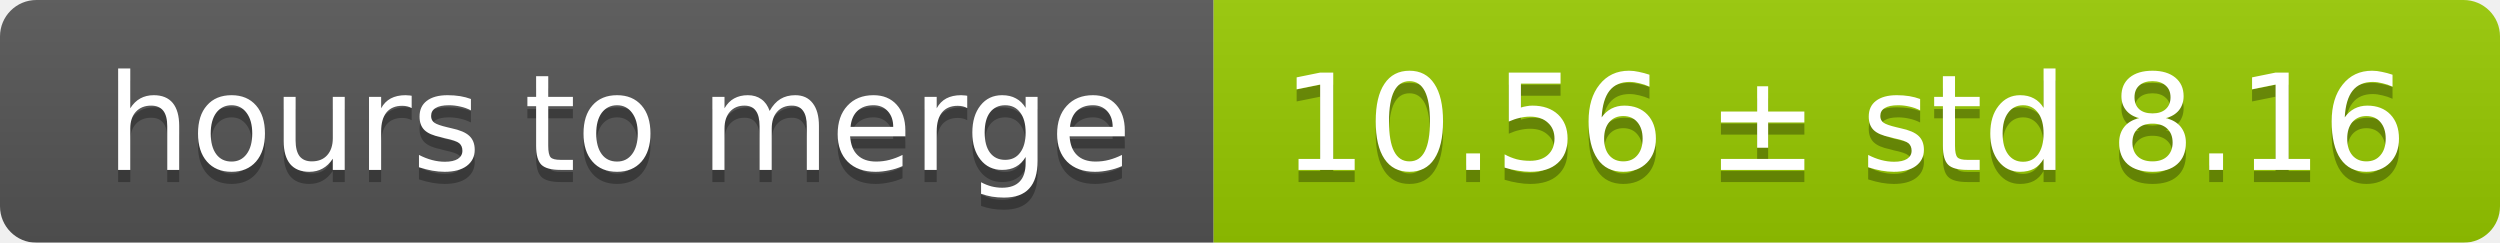
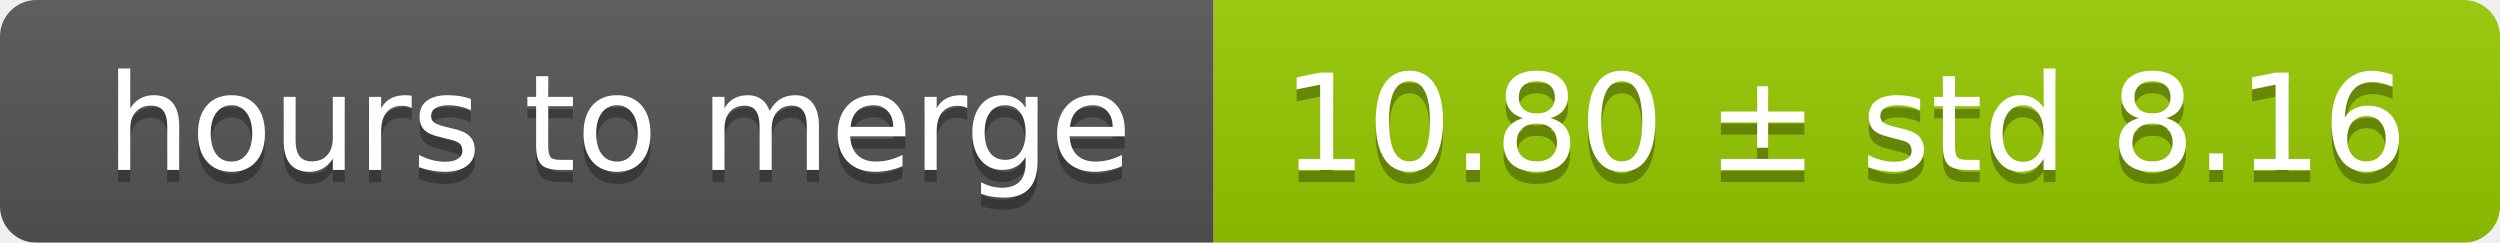
<svg xmlns="http://www.w3.org/2000/svg" width="206" height="20">
  <linearGradient id="smooth" x2="0" y2="100%">
    <stop offset="0" stop-color="#bbb" stop-opacity=".1" />
    <stop offset="1" stop-opacity=".1" />
  </linearGradient>
  <mask id="round">
    <rect width="206" height="20" rx="3" fill="#fff" />
  </mask>
  <g mask="url(#round)">
    <rect width="100" height="20" fill="#555" />
    <rect x="100" width="106" height="20" fill="#97ca00" />
    <rect width="206" height="20" fill="url(#smooth)" />
  </g>
  <g fill="#fff" text-anchor="middle" font-family="DejaVu Sans,Verdana,Geneva,sans-serif" font-size="11">
    <text x="51" y="15" fill="#010101" fill-opacity=".3">hours to merge</text>
    <text x="51" y="14">hours to merge</text>
-     <text x="152" y="15" fill="#010101" fill-opacity=".3">10.56 ± std 8.16</text>
-     <text x="152" y="14">10.56 ± std 8.16</text>
+     <text x="152" y="15" fill="#010101" fill-opacity=".3">10.80 ± std 8.16</text>
+     <text x="152" y="14">10.80 ± std 8.16</text>
  </g>
</svg>
